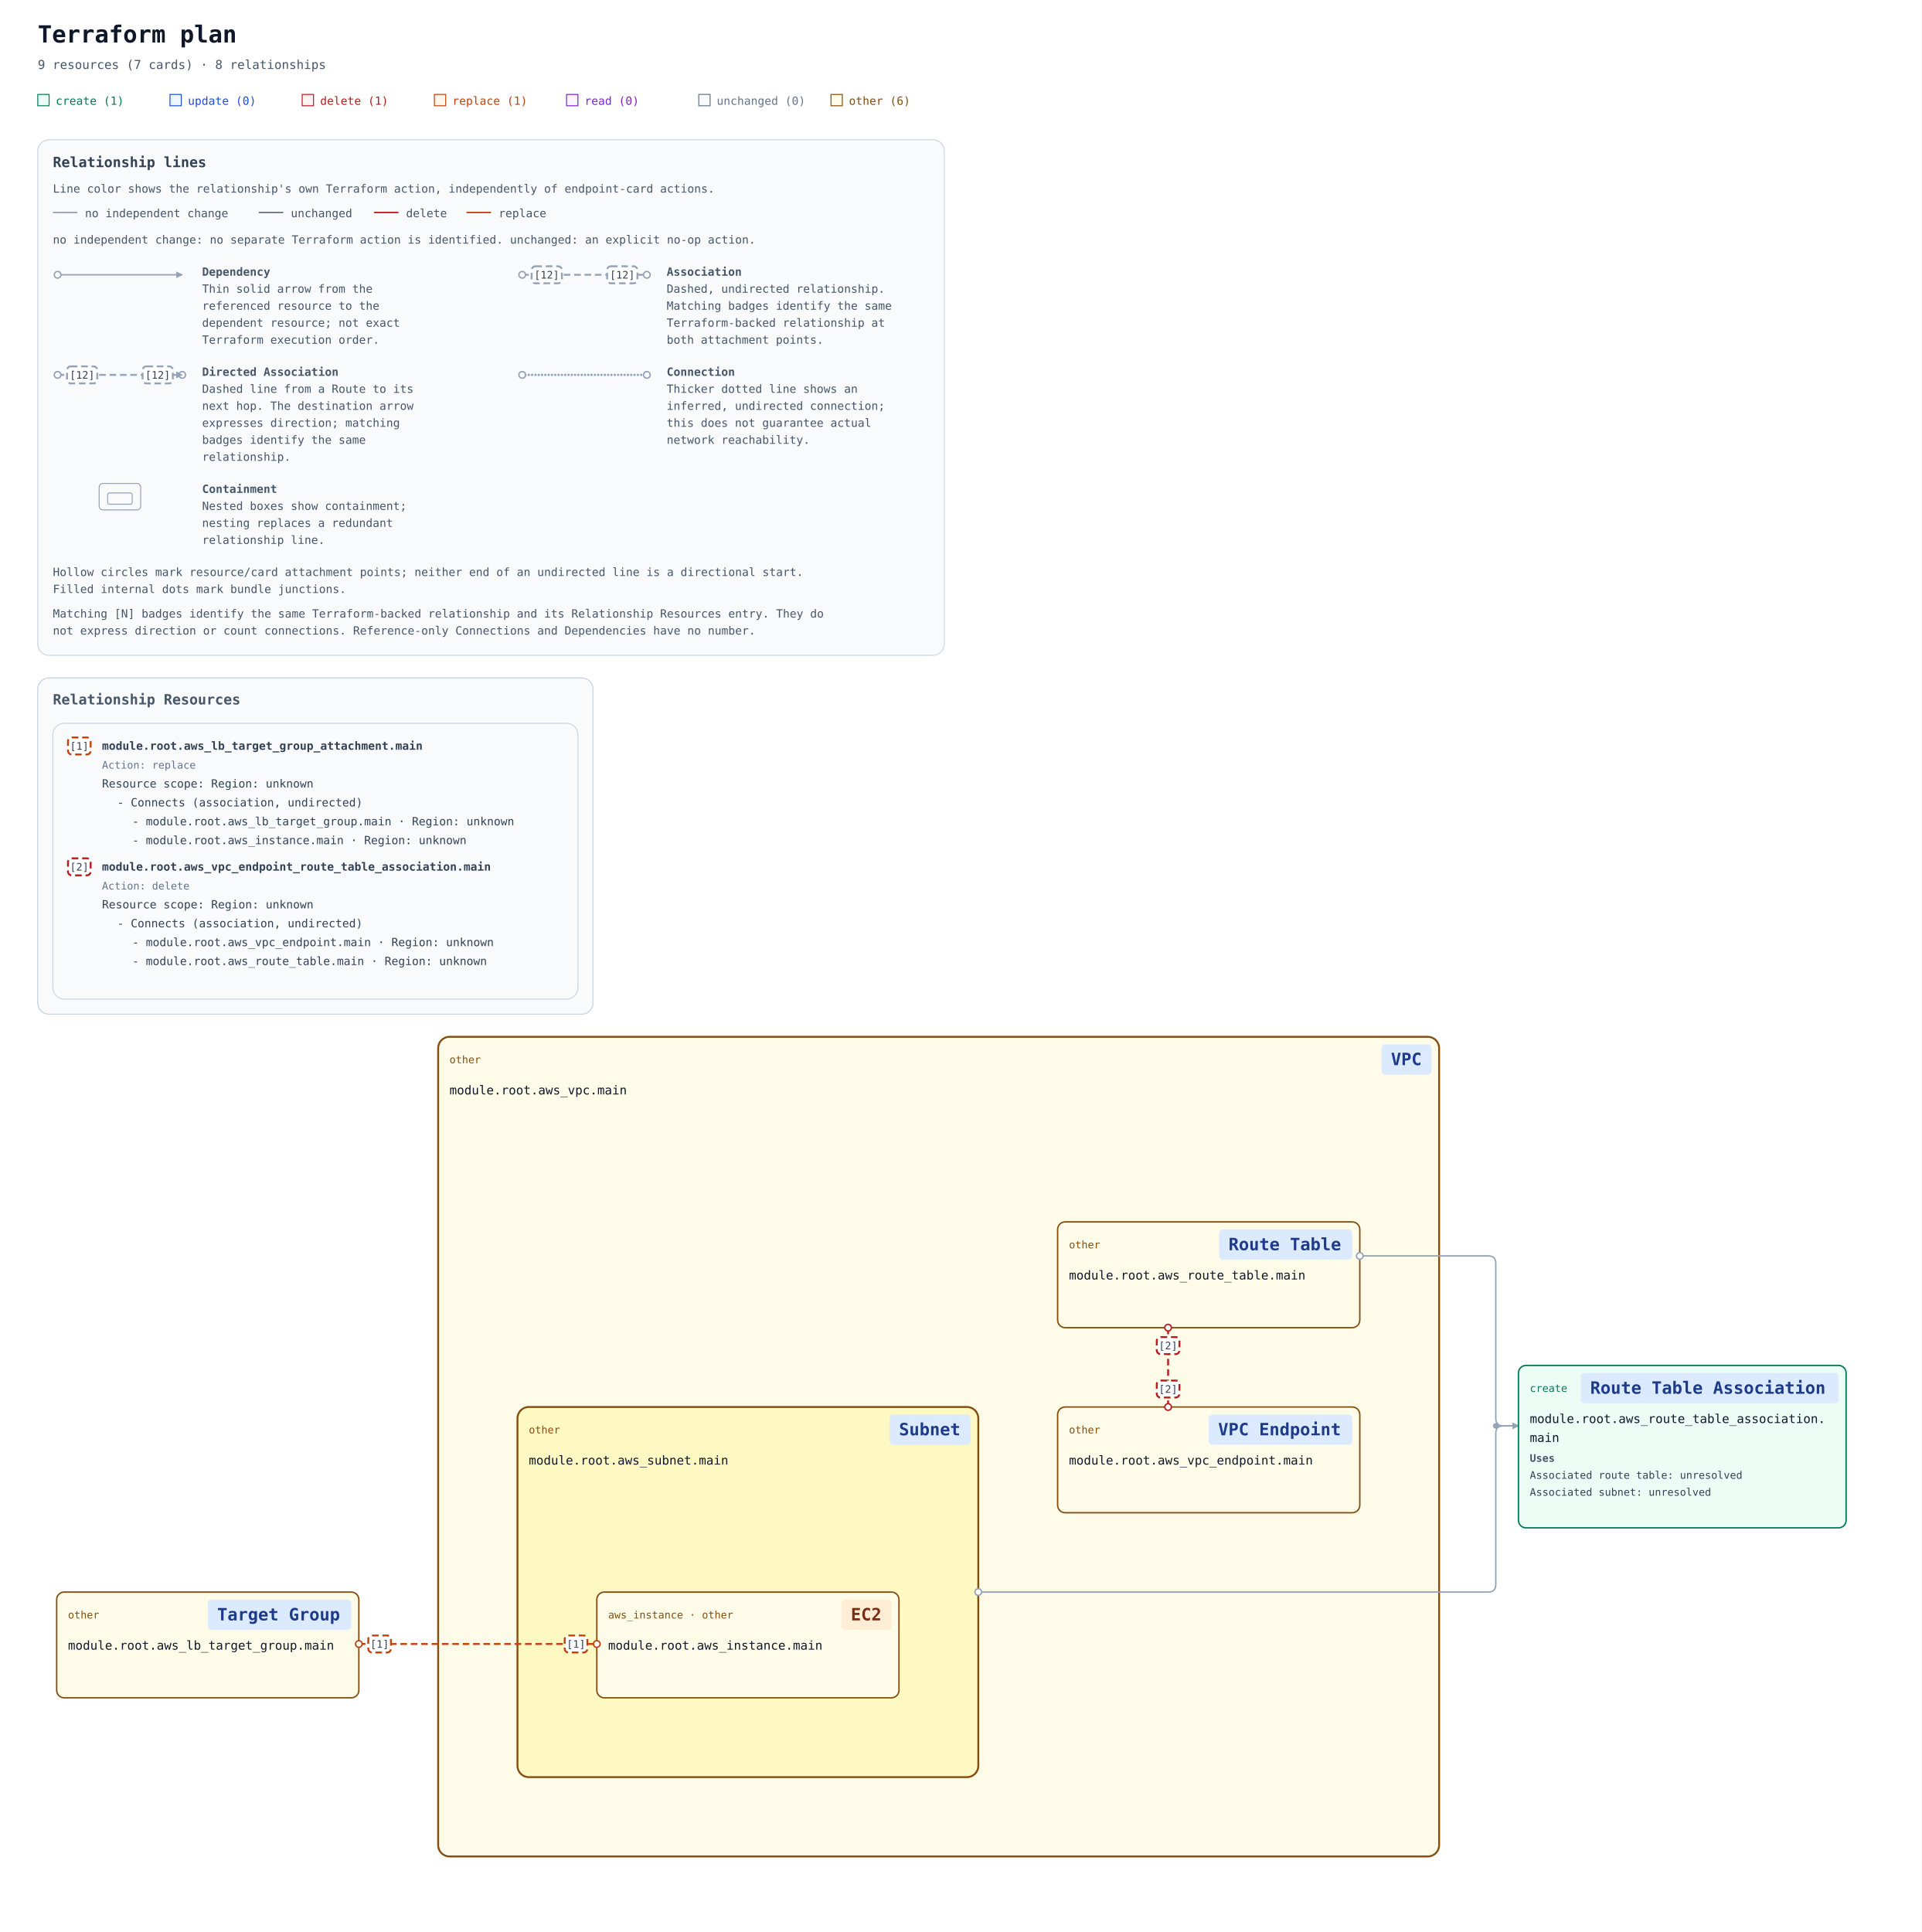
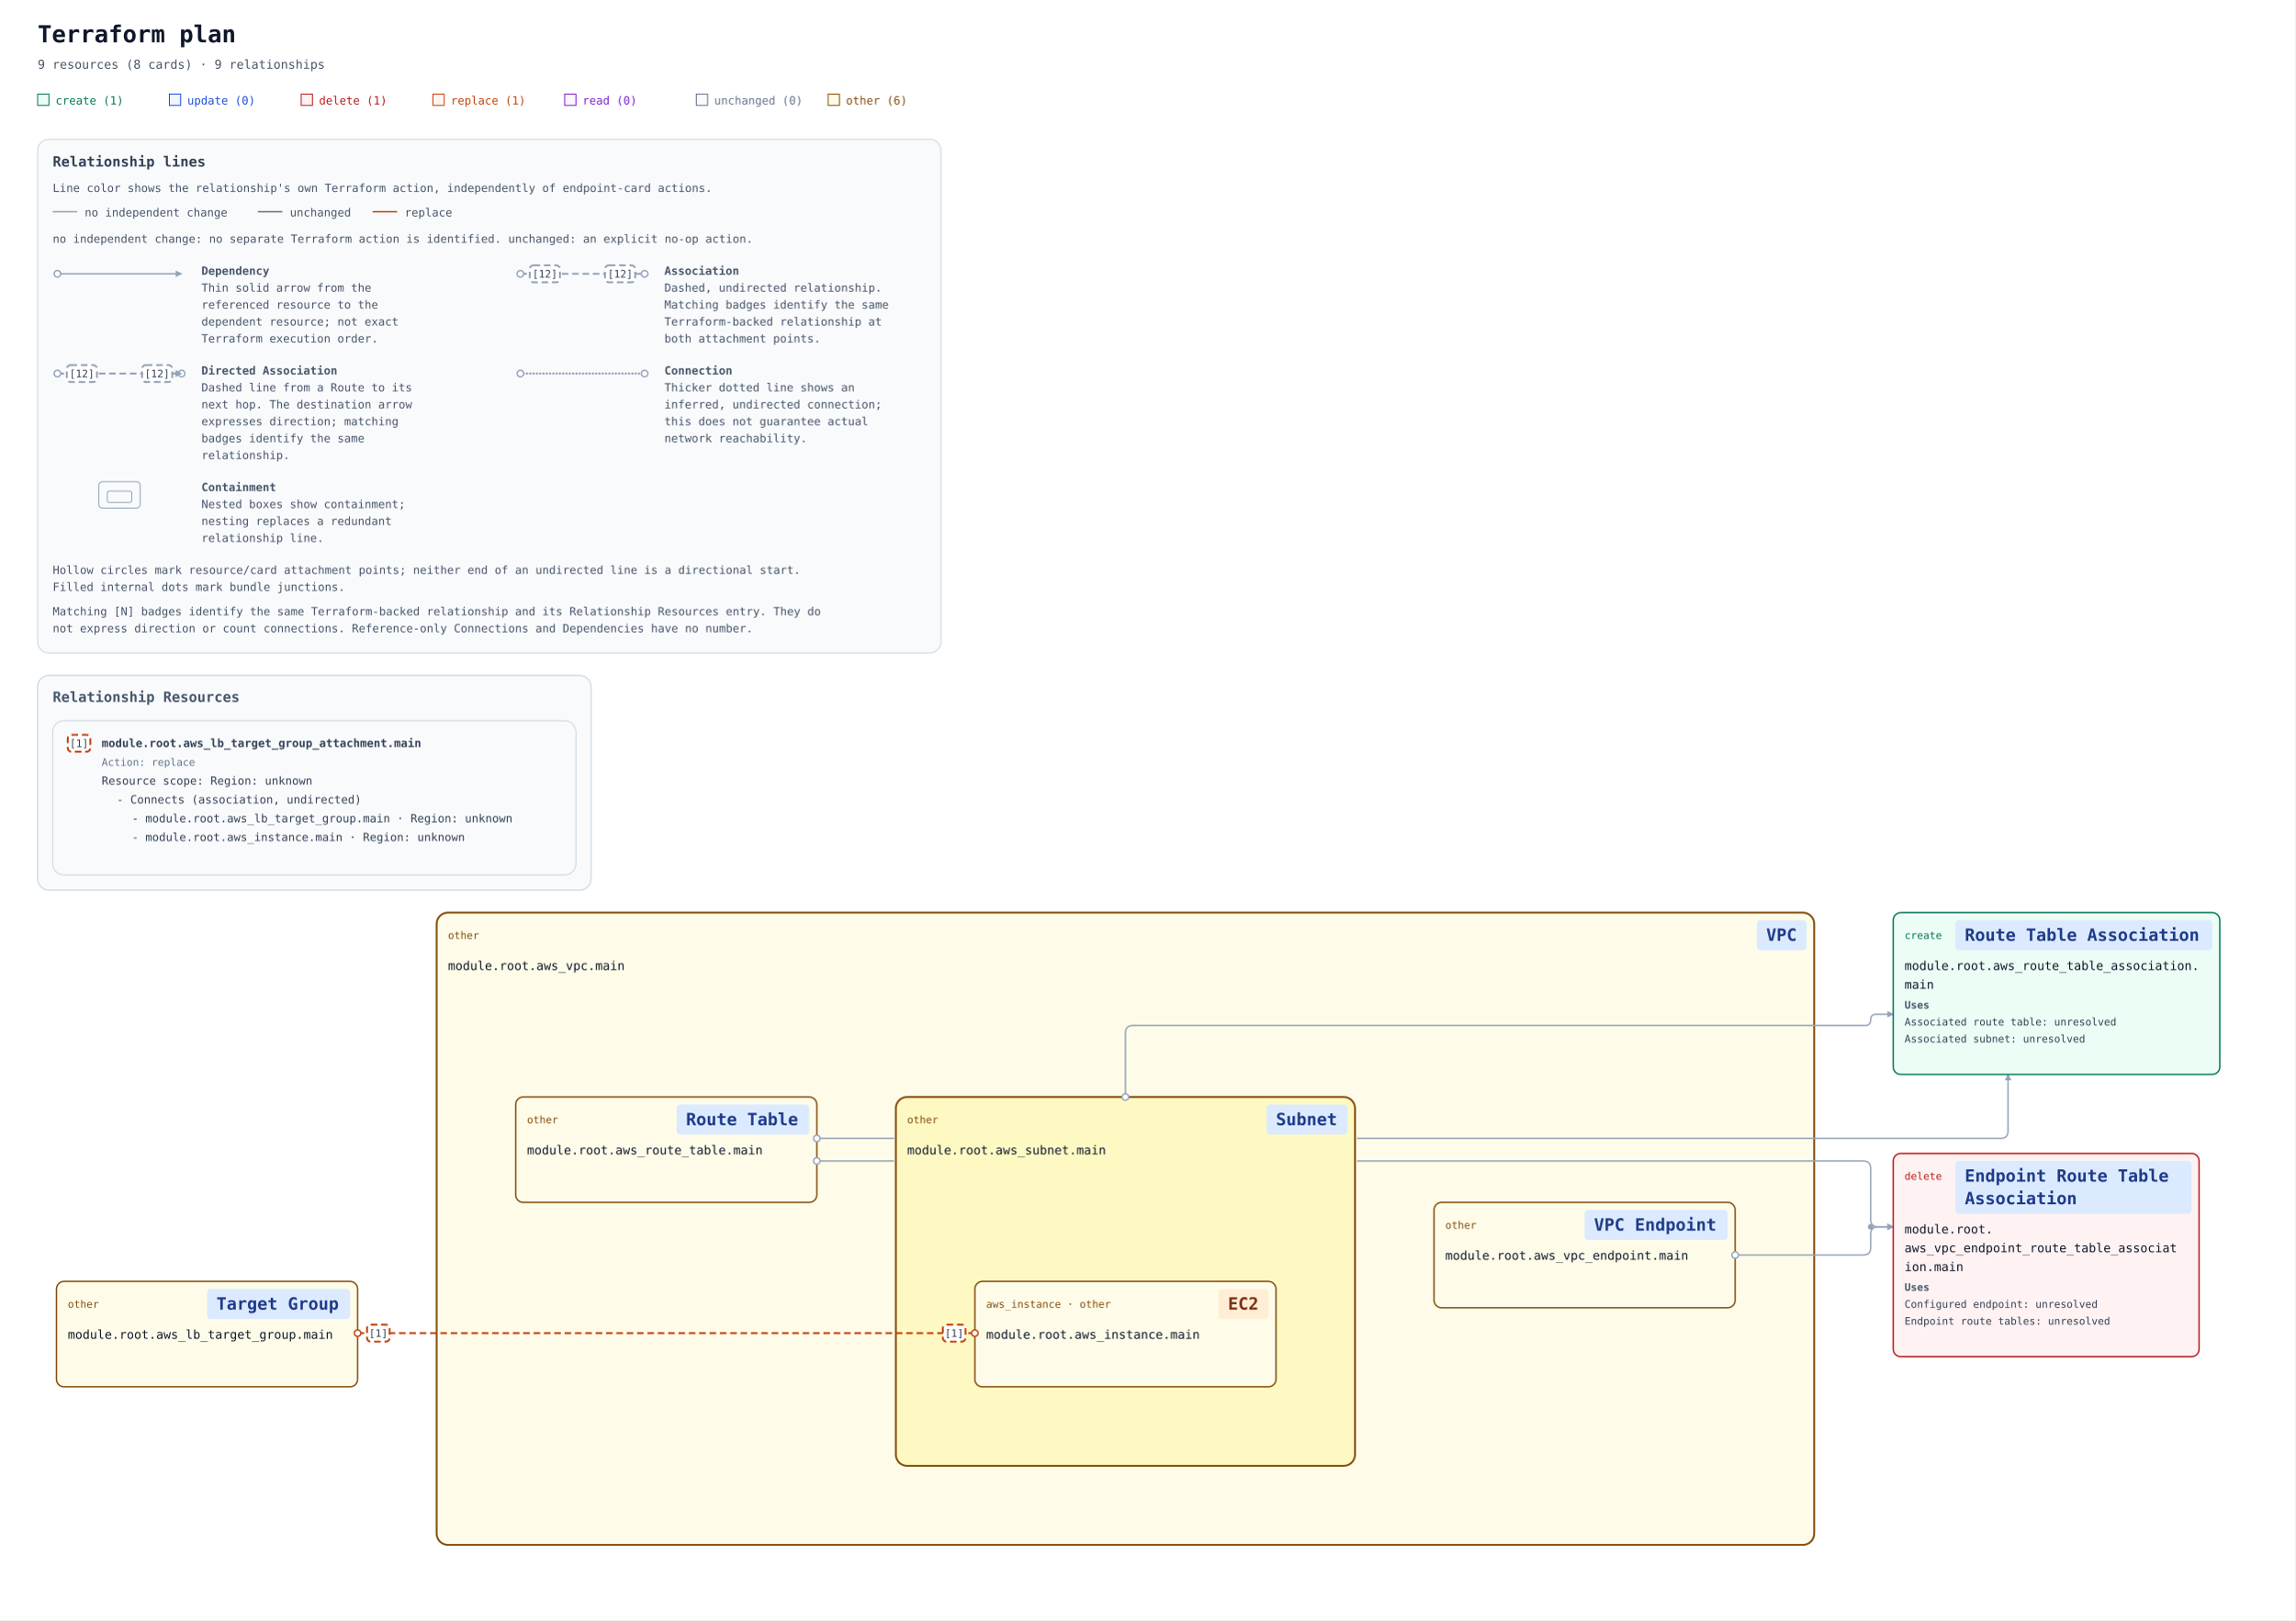
- <svg xmlns="http://www.w3.org/2000/svg" width="2035" height="2046" viewBox="0 0 2035 2046" role="img" aria-labelledby="title description">
+ <svg xmlns="http://www.w3.org/2000/svg" width="2439" height="1722" viewBox="0 0 2439 1722" role="img" aria-labelledby="title description">
  <defs>
    <marker id="arrow" viewBox="0 0 10 10" refX="9" refY="5" markerWidth="7" markerHeight="7" markerUnits="userSpaceOnUse" orient="auto-start-reverse">
      <path d="M 0 0 L 10 5 L 0 10 z" fill="#94a3b8" />
    </marker>
-     <marker id="arrow-delete" viewBox="0 0 10 10" refX="9" refY="5" markerWidth="7" markerHeight="7" markerUnits="userSpaceOnUse" orient="auto-start-reverse">
-       <path d="M 0 0 L 10 5 L 0 10 z" fill="#b91c1c" />
-     </marker>
    <marker id="arrow-replace" viewBox="0 0 10 10" refX="9" refY="5" markerWidth="7" markerHeight="7" markerUnits="userSpaceOnUse" orient="auto-start-reverse">
      <path d="M 0 0 L 10 5 L 0 10 z" fill="#c2410c" />
    </marker>
-     <mask id="container-occlusion-0" maskUnits="userSpaceOnUse" maskContentUnits="userSpaceOnUse" x="0" y="0" width="2035" height="1108" style="mask-type:luminance">
-       <rect width="2035" height="1108" fill="white" />
-       <rect data-occluder="resource-6177735f7375626e65742e6d61696e-current" x="546" y="550" width="492" height="396" rx="14" fill="black" />
+     <mask id="container-occlusion-0" maskUnits="userSpaceOnUse" maskContentUnits="userSpaceOnUse" x="0" y="0" width="2439" height="912" style="mask-type:luminance">
+       <rect width="2439" height="912" fill="white" />
+       <rect data-occluder="resource-6177735f7375626e65742e6d61696e-current" x="950" y="354" width="492" height="396" rx="14" fill="black" />
    </mask>
  </defs>
  <rect width="100%" height="100%" fill="#ffffff" />
  <g font-family="ui-monospace, SFMono-Regular, Consolas, monospace">
    <text x="40" y="45" font-size="25" font-weight="700" fill="#0f172a">Terraform plan</text>
-     <text x="40" y="73" font-size="13" fill="#475569">9 resources (7 cards) · 8 relationships</text>
+     <text x="40" y="73" font-size="13" fill="#475569">9 resources (8 cards) · 9 relationships</text>
    <rect x="40" y="100" width="12" height="12" fill="#ecfdf5" stroke="#047857" />
    <text x="59" y="111" font-size="12" fill="#047857">create (1)</text>
    <rect x="180" y="100" width="12" height="12" fill="#eff6ff" stroke="#1d4ed8" />
    <text x="199" y="111" font-size="12" fill="#1d4ed8">update (0)</text>
    <rect x="320" y="100" width="12" height="12" fill="#fef2f2" stroke="#b91c1c" />
    <text x="339" y="111" font-size="12" fill="#b91c1c">delete (1)</text>
    <rect x="460" y="100" width="12" height="12" fill="#fff7ed" stroke="#c2410c" />
    <text x="479" y="111" font-size="12" fill="#c2410c">replace (1)</text>
    <rect x="600" y="100" width="12" height="12" fill="#faf5ff" stroke="#7e22ce" />
    <text x="619" y="111" font-size="12" fill="#7e22ce">read (0)</text>
    <rect x="740" y="100" width="12" height="12" fill="#f8fafc" stroke="#64748b" />
    <text x="759" y="111" font-size="12" fill="#64748b">unchanged (0)</text>
    <rect x="880" y="100" width="12" height="12" fill="#fefce8" stroke="#854d0e" />
    <text x="899" y="111" font-size="12" fill="#854d0e">other (6)</text>
    <g id="relationship-legend" font-size="12" fill="#475569" transform="translate(40 148)">
      <rect width="960" height="546" rx="12" fill="#f8fafc" stroke="#cbd5e1" />
      <text x="16" y="29" font-size="15" font-weight="700" fill="#334155">Relationship lines</text>
      <text x="16" y="56">Line color shows the relationship's own Terraform action, independently of endpoint-card actions.</text>
      <path data-legend-action="none" d="M 16 77 H 42" fill="none" stroke="#94a3b8" stroke-width="1.5" />
      <text x="50" y="82">no independent change</text>
      <path data-legend-action="unchanged" d="M 234 77 H 260" fill="none" stroke="#64748b" stroke-width="1.5" />
      <text x="268" y="82">unchanged</text>
-       <path data-legend-action="delete" d="M 356 77 H 382" fill="none" stroke="#b91c1c" stroke-width="1.5" />
-       <text x="390" y="82">delete</text>
-       <path data-legend-action="replace" d="M 454 77 H 480" fill="none" stroke="#c2410c" stroke-width="1.5" />
-       <text x="488" y="82">replace</text>
+       <path data-legend-action="replace" d="M 356 77 H 382" fill="none" stroke="#c2410c" stroke-width="1.5" />
+       <text x="390" y="82">replace</text>
      <text x="16" y="110">no independent change: no separate Terraform action is identified. unchanged: an explicit no-op action.</text>
      <g data-legend-entry="dependency" transform="translate(0 132)">
        <g data-legend-sample="dependency">
          <path data-legend-kind="dependency" data-directionality="directed" d="M 21 11 H 153" fill="none" stroke="#94a3b8" stroke-width="1.5" marker-end="url(#arrow)" />
          <circle data-legend-endpoint="source" cx="21" cy="11" r="3.5" fill="#ffffff" stroke="#94a3b8" stroke-width="1.5" />
        </g>
        <text x="174" y="12" font-weight="700">Dependency</text>
        <text x="174" y="30">Thin solid arrow from the</text>
        <text x="174" y="48">referenced resource to the</text>
        <text x="174" y="66">dependent resource; not exact</text>
        <text x="174" y="84">Terraform execution order.</text>
      </g>
      <g data-legend-entry="association" transform="translate(492 132)">
        <g data-legend-sample="association">
          <path data-legend-kind="association" data-directionality="undirected" d="M 21 11 H 153" fill="none" stroke="#94a3b8" stroke-width="2" stroke-dasharray="7 4" />
          <circle data-legend-endpoint="source" cx="21" cy="11" r="3.5" fill="#ffffff" stroke="#94a3b8" stroke-width="1.5" />
          <circle data-legend-endpoint="target" cx="153" cy="11" r="3.5" fill="#ffffff" stroke="#94a3b8" stroke-width="1.5" />
          <g data-legend-badge="source">
            <rect x="31" y="2" width="32" height="18" rx="4" fill="#ffffff" stroke="#94a3b8" stroke-width="2" stroke-dasharray="7 4" />
            <text x="47" y="15" text-anchor="middle" font-size="11" fill="#334155">[12]</text>
          </g>
          <g data-legend-badge="target">
            <rect x="111" y="2" width="32" height="18" rx="4" fill="#ffffff" stroke="#94a3b8" stroke-width="2" stroke-dasharray="7 4" />
            <text x="127" y="15" text-anchor="middle" font-size="11" fill="#334155">[12]</text>
          </g>
        </g>
        <text x="174" y="12" font-weight="700">Association</text>
        <text x="174" y="30">Dashed, undirected relationship.</text>
        <text x="174" y="48">Matching badges identify the same</text>
        <text x="174" y="66">Terraform-backed relationship at</text>
        <text x="174" y="84">both attachment points.</text>
      </g>
      <g data-legend-entry="directed-association" transform="translate(0 238)">
        <g data-legend-sample="directed-association">
          <path data-legend-kind="directed-association" data-directionality="directed" d="M 21 11 H 153" fill="none" stroke="#94a3b8" stroke-width="2" stroke-dasharray="7 4" marker-end="url(#arrow)" />
          <circle data-legend-endpoint="source" cx="21" cy="11" r="3.5" fill="#ffffff" stroke="#94a3b8" stroke-width="1.5" />
          <circle data-legend-endpoint="target" cx="153" cy="11" r="3.5" fill="#ffffff" stroke="#94a3b8" stroke-width="1.5" />
          <path data-legend-arrow="true" d="M 146.7 7.5 L 153.7 11 L 146.7 14.5 Z" fill="#94a3b8" />
          <g data-legend-badge="source">
            <rect x="31" y="2" width="32" height="18" rx="4" fill="#ffffff" stroke="#94a3b8" stroke-width="2" stroke-dasharray="7 4" />
            <text x="47" y="15" text-anchor="middle" font-size="11" fill="#334155">[12]</text>
          </g>
          <g data-legend-badge="target">
            <rect x="111" y="2" width="32" height="18" rx="4" fill="#ffffff" stroke="#94a3b8" stroke-width="2" stroke-dasharray="7 4" />
            <text x="127" y="15" text-anchor="middle" font-size="11" fill="#334155">[12]</text>
          </g>
        </g>
        <text x="174" y="12" font-weight="700">Directed Association</text>
        <text x="174" y="30">Dashed line from a Route to its</text>
        <text x="174" y="48">next hop. The destination arrow</text>
        <text x="174" y="66">expresses direction; matching</text>
        <text x="174" y="84">badges identify the same</text>
        <text x="174" y="102">relationship.</text>
      </g>
      <g data-legend-entry="connection" transform="translate(492 238)">
        <g data-legend-sample="connection">
          <path data-legend-kind="connection" data-directionality="undirected" d="M 21 11 H 153" fill="none" stroke="#94a3b8" stroke-width="2.5" stroke-dasharray="0 3.5" stroke-linecap="round" />
          <circle data-legend-endpoint="source" cx="21" cy="11" r="3.5" fill="#ffffff" stroke="#94a3b8" stroke-width="1.5" />
          <circle data-legend-endpoint="target" cx="153" cy="11" r="3.5" fill="#ffffff" stroke="#94a3b8" stroke-width="1.5" />
        </g>
        <text x="174" y="12" font-weight="700">Connection</text>
        <text x="174" y="30">Thicker dotted line shows an</text>
        <text x="174" y="48">inferred, undirected connection;</text>
        <text x="174" y="66">this does not guarantee actual</text>
        <text x="174" y="84">network reachability.</text>
      </g>
      <g data-legend-entry="containment" transform="translate(0 362)">
        <g data-legend-sample="containment">
          <g data-legend-kind="containment" fill="none" stroke="#94a3b8">
            <rect x="65" y="2" width="44" height="28" rx="4" />
            <rect x="74" y="12" width="26" height="12" rx="2" />
          </g>
        </g>
        <text x="174" y="12" font-weight="700">Containment</text>
        <text x="174" y="30">Nested boxes show containment;</text>
        <text x="174" y="48">nesting replaces a redundant</text>
        <text x="174" y="66">relationship line.</text>
      </g>
      <text x="16" y="462">Hollow circles mark resource/card attachment points; neither end of an undirected line is a directional start.</text>
      <text x="16" y="480">Filled internal dots mark bundle junctions.</text>
      <text x="16" y="506">Matching [N] badges identify the same Terraform-backed relationship and its Relationship Resources entry. They do</text>
      <text x="16" y="524">not express direction or count connections. Reference-only Connections and Dependencies have no number.</text>
    </g>
    <g transform="translate(0 558)">
-       <g data-annotation-area="true" data-packing-width="2035" data-measured-height="380">
+       <g data-annotation-area="true" data-packing-width="2439" data-measured-height="252">
        <g data-annotation-card="true" transform="translate(40 160)">
-           <rect width="588" height="356" rx="12" fill="#f8fafc" stroke="#cbd5e1" />
-           <g data-annotation-section="Relationship Resources" data-packing-width="1955">
-             <rect width="588" height="356" rx="12" fill="#f8fafc" stroke="#cbd5e1" />
+           <rect width="588" height="228" rx="12" fill="#f8fafc" stroke="#cbd5e1" />
+           <g data-annotation-section="Relationship Resources" data-packing-width="2359">
+             <rect width="588" height="228" rx="12" fill="#f8fafc" stroke="#cbd5e1" />
            <text x="16" y="28" font-size="15" font-weight="700" fill="#475569">Relationship Resources</text>
            <g data-annotation-card="true" transform="translate(16 48)">
-               <rect width="556" height="292" rx="12" fill="#f8fafc" stroke="#cbd5e1" />
+               <rect width="556" height="164" rx="12" fill="#f8fafc" stroke="#cbd5e1" />
              <g data-relationship-index="true">
                <g data-relationship-entry="1" id="relationship-5b5b5b226177735f6c625f7461726765745f67726f75705f6174746163686d656e742e6d61696e222c6e756c6c5d5d2c5b5b227465727261666f726d3a3631373737333566366336323566373436313732363736353734356636373732366637353730326536643631363936652d63757272656e74222c227465727261666f726d3a363137373733356636393665373337343631366536333635326536643631363936652d63757272656e74222c226173736f63696174696f6e222c22756e6469726563746564225d5d5d">
                  <a href="#relationship-5b5b5b226177735f6c625f7461726765745f67726f75705f6174746163686d656e742e6d61696e222c6e756c6c5d5d2c5b5b227465727261666f726d3a3631373737333566366336323566373436313732363736353734356636373732366637353730326536643631363936652d63757272656e74222c227465727261666f726d3a363137373733356636393665373337343631366536333635326536643631363936652d63757272656e74222c226173736f63696174696f6e222c22756e6469726563746564225d5d5d" data-relationship-select="true" aria-label="Relationship [1]: Connects (association, undirected): module.root.aws_lb_target_group.main / module.root.aws_instance.main">
                    <rect x="16" y="15" width="24" height="18" rx="4" fill="#ffffff" stroke="#c2410c" stroke-width="2" stroke-dasharray="7 4" />
                    <text x="28" y="28" text-anchor="middle" font-size="11" fill="#334155">[1]</text>
                  </a>
                  <text data-source-address="aws_lb_target_group_attachment.main" data-source-identity="terraform:6177735f6c625f7461726765745f67726f75705f6174746163686d656e742e6d61696e-current" font-size="12" font-weight="600" fill="#334155">
                    <tspan x="52" y="28" xml:space="preserve">module.root.aws_lb_target_group_attachment.main</tspan>
                  </text>
                  <text data-resource-action="true" x="52" y="48" font-size="11" fill="#64748b">Action: replace</text>
                  <text font-size="12" fill="#334155">
                    <tspan x="52" y="68" xml:space="preserve">Resource scope: Region: unknown</tspan>
                  </text>
                  <text font-size="12" fill="#334155">
                    <tspan x="68" y="88" xml:space="preserve">- Connects (association, undirected)</tspan>
                  </text>
                  <a href="#resource-6177735f6c625f7461726765745f67726f75702e6d61696e-current" data-relationship-endpoint="true" aria-label="- module.root.aws_lb_target_group.main · Region: unknown">
                    <text font-size="12" fill="#334155">
                      <tspan x="84" y="108" xml:space="preserve">- module.root.aws_lb_target_group.main · Region: unknown</tspan>
                    </text>
                  </a>
                  <a href="#resource-6177735f696e7374616e63652e6d61696e-current" data-relationship-endpoint="true" aria-label="- module.root.aws_instance.main · Region: unknown">
                    <text font-size="12" fill="#334155">
                      <tspan x="84" y="128" xml:space="preserve">- module.root.aws_instance.main · Region: unknown</tspan>
                    </text>
                  </a>
                </g>
-                 <g data-relationship-entry="2" id="relationship-5b5b5b226177735f7670635f656e64706f696e745f726f7574655f7461626c655f6173736f63696174696f6e2e6d61696e222c6e756c6c5d5d2c5b5b227465727261666f726d3a3631373737333566373637303633356636353665363437303666363936653734326536643631363936652d63757272656e74222c227465727261666f726d3a363137373733356637323666373537343635356637343631363236633635326536643631363936652d63757272656e74222c226173736f63696174696f6e222c22756e6469726563746564225d5d5d">
-                   <a href="#relationship-5b5b5b226177735f7670635f656e64706f696e745f726f7574655f7461626c655f6173736f63696174696f6e2e6d61696e222c6e756c6c5d5d2c5b5b227465727261666f726d3a3631373737333566373637303633356636353665363437303666363936653734326536643631363936652d63757272656e74222c227465727261666f726d3a363137373733356637323666373537343635356637343631363236633635326536643631363936652d63757272656e74222c226173736f63696174696f6e222c22756e6469726563746564225d5d5d" data-relationship-select="true" aria-label="Relationship [2]: Connects (association, undirected): module.root.aws_vpc_endpoint.main / module.root.aws_route_table.main">
-                     <rect x="16" y="143" width="24" height="18" rx="4" fill="#ffffff" stroke="#b91c1c" stroke-width="2" stroke-dasharray="7 4" />
-                     <text x="28" y="156" text-anchor="middle" font-size="11" fill="#334155">[2]</text>
-                   </a>
-                   <text data-source-address="aws_vpc_endpoint_route_table_association.main" data-source-identity="terraform:6177735f7670635f656e64706f696e745f726f7574655f7461626c655f6173736f63696174696f6e2e6d61696e-current" font-size="12" font-weight="600" fill="#334155">
-                     <tspan x="52" y="156" xml:space="preserve">module.root.aws_vpc_endpoint_route_table_association.main</tspan>
-                   </text>
-                   <text data-resource-action="true" x="52" y="176" font-size="11" fill="#64748b">Action: delete</text>
-                   <text font-size="12" fill="#334155">
-                     <tspan x="52" y="196" xml:space="preserve">Resource scope: Region: unknown</tspan>
-                   </text>
-                   <text font-size="12" fill="#334155">
-                     <tspan x="68" y="216" xml:space="preserve">- Connects (association, undirected)</tspan>
-                   </text>
-                   <a href="#resource-6177735f7670635f656e64706f696e742e6d61696e-current" data-relationship-endpoint="true" aria-label="- module.root.aws_vpc_endpoint.main · Region: unknown">
-                     <text font-size="12" fill="#334155">
-                       <tspan x="84" y="236" xml:space="preserve">- module.root.aws_vpc_endpoint.main · Region: unknown</tspan>
-                     </text>
-                   </a>
-                   <a href="#resource-6177735f726f7574655f7461626c652e6d61696e-current" data-relationship-endpoint="true" aria-label="- module.root.aws_route_table.main · Region: unknown">
-                     <text font-size="12" fill="#334155">
-                       <tspan x="84" y="256" xml:space="preserve">- module.root.aws_route_table.main · Region: unknown</tspan>
-                     </text>
-                   </a>
-                 </g>
              </g>
            </g>
          </g>
        </g>
      </g>
-       <g data-architecture="true" transform="translate(0 380)">
+       <g data-architecture="true" transform="translate(0 252)">
        <g data-container="resource-6177735f7670632e6d61696e-current">
-           <rect x="464" y="160" width="1060" height="868" rx="12" fill="#fefce8" stroke="#854d0e" stroke-width="2" data-mode="managed" />
+           <rect x="464" y="160" width="1464" height="672" rx="12" fill="#fefce8" stroke="#854d0e" stroke-width="2" data-mode="managed" />
        </g>
        <g data-container="resource-6177735f7375626e65742e6d61696e-current">
-           <rect x="548" y="552" width="488" height="392" rx="12" fill="#fef9c3" stroke="#854d0e" stroke-width="2" data-mode="managed" />
-         </g>
-         <path d="M 380 803 L 632 803 " data-edge-kind="association" data-relationship-ids="relationship-5b5b5b226177735f6c625f7461726765745f67726f75705f6174746163686d656e742e6d61696e222c6e756c6c5d5d2c5b5b227465727261666f726d3a3631373737333566366336323566373436313732363736353734356636373732366637353730326536643631363936652d63757272656e74222c227465727261666f726d3a363137373733356636393665373337343631366536333635326536643631363936652d63757272656e74222c226173736f63696174696f6e222c22756e6469726563746564225d5d5d" data-directionality="undirected" data-source="resource-6177735f6c625f7461726765745f67726f75702e6d61696e-current" data-target="resource-6177735f696e7374616e63652e6d61696e-current" fill="none" stroke="#c2410c" stroke-width="2" stroke-dasharray="7 4" stroke-linejoin="round" />
-         <path d="M 1440 392 L 1576 392 Q 1584 392 1584 400 L 1584 564 Q 1584 572 1592 572 L 1608 572 " data-edge-kind="dependency" data-directionality="directed" data-source="resource-6177735f726f7574655f7461626c652e6d61696e-current" data-target="resource-6177735f726f7574655f7461626c655f6173736f63696174696f6e2e6d61696e-current" fill="none" stroke="#94a3b8" stroke-width="1.5" stroke-linejoin="round" marker-end="url(#arrow)" mask="url(#container-occlusion-0)" />
+           <rect x="952" y="356" width="488" height="392" rx="12" fill="#fef9c3" stroke="#854d0e" stroke-width="2" data-mode="managed" />
+         </g>
+         <path d="M 380 607 L 1036 607 " data-edge-kind="association" data-relationship-ids="relationship-5b5b5b226177735f6c625f7461726765745f67726f75705f6174746163686d656e742e6d61696e222c6e756c6c5d5d2c5b5b227465727261666f726d3a3631373737333566366336323566373436313732363736353734356636373732366637353730326536643631363936652d63757272656e74222c227465727261666f726d3a363137373733356636393665373337343631366536333635326536643631363936652d63757272656e74222c226173736f63696174696f6e222c22756e6469726563746564225d5d5d" data-directionality="undirected" data-source="resource-6177735f6c625f7461726765745f67726f75702e6d61696e-current" data-target="resource-6177735f696e7374616e63652e6d61696e-current" fill="none" stroke="#c2410c" stroke-width="2" stroke-dasharray="7 4" stroke-linejoin="round" />
+         <path d="M 868 400 L 2126 400 Q 2134 400 2134 392 L 2134 332 " data-edge-kind="dependency" data-directionality="directed" data-source="resource-6177735f726f7574655f7461626c652e6d61696e-current" data-target="resource-6177735f726f7574655f7461626c655f6173736f63696174696f6e2e6d61696e-current" fill="none" stroke="#94a3b8" stroke-width="1.5" stroke-linejoin="round" marker-end="url(#arrow)" mask="url(#container-occlusion-0)" />
+         <path d="M 868 424 L 1980 424 Q 1988 424 1988 432 L 1988 486 Q 1988 494 1996 494 L 2012 494 " data-edge-kind="dependency" data-directionality="directed" data-source="resource-6177735f726f7574655f7461626c652e6d61696e-current" data-target="resource-6177735f7670635f656e64706f696e745f726f7574655f7461626c655f6173736f63696174696f6e2e6d61696e-current" fill="none" stroke="#94a3b8" stroke-width="1.5" stroke-linejoin="round" marker-end="url(#arrow)" mask="url(#container-occlusion-0)" />
        <g data-edge-kind="containment" data-source="resource-6177735f7375626e65742e6d61696e-current" data-target="resource-6177735f696e7374616e63652e6d61696e-current" />
-         <path d="M 1036 748 L 1576 748 Q 1584 748 1584 740 L 1584 580 Q 1584 572 1592 572 L 1608 572 " data-edge-kind="dependency" data-directionality="directed" data-source="resource-6177735f7375626e65742e6d61696e-current" data-target="resource-6177735f726f7574655f7461626c655f6173736f63696174696f6e2e6d61696e-current" fill="none" stroke="#94a3b8" stroke-width="1.5" stroke-linejoin="round" marker-end="url(#arrow)" />
+         <path d="M 1196 356 L 1196 288 Q 1196 280 1204 280 L 1982 280 Q 1988 280 1988 274 L 1988 274 Q 1988 268 1994 268 L 2012 268 " data-edge-kind="dependency" data-directionality="directed" data-source="resource-6177735f7375626e65742e6d61696e-current" data-target="resource-6177735f726f7574655f7461626c655f6173736f63696174696f6e2e6d61696e-current" fill="none" stroke="#94a3b8" stroke-width="1.5" stroke-linejoin="round" marker-end="url(#arrow)" />
        <g data-edge-kind="containment" data-source="resource-6177735f7670632e6d61696e-current" data-target="resource-6177735f726f7574655f7461626c652e6d61696e-current" />
        <g data-edge-kind="containment" data-source="resource-6177735f7670632e6d61696e-current" data-target="resource-6177735f7375626e65742e6d61696e-current" />
        <g data-edge-kind="containment" data-source="resource-6177735f7670632e6d61696e-current" data-target="resource-6177735f7670635f656e64706f696e742e6d61696e-current" />
-         <path d="M 1237 552 L 1237 468 " data-edge-kind="association" data-relationship-ids="relationship-5b5b5b226177735f7670635f656e64706f696e745f726f7574655f7461626c655f6173736f63696174696f6e2e6d61696e222c6e756c6c5d5d2c5b5b227465727261666f726d3a3631373737333566373637303633356636353665363437303666363936653734326536643631363936652d63757272656e74222c227465727261666f726d3a363137373733356637323666373537343635356637343631363236633635326536643631363936652d63757272656e74222c226173736f63696174696f6e222c22756e6469726563746564225d5d5d" data-directionality="undirected" data-source="resource-6177735f7670635f656e64706f696e742e6d61696e-current" data-target="resource-6177735f726f7574655f7461626c652e6d61696e-current" fill="none" stroke="#b91c1c" stroke-width="2" stroke-dasharray="7 4" stroke-linejoin="round" mask="url(#container-occlusion-0)" />
-         <circle data-junction-edges="[[&quot;resource-6177735f726f7574655f7461626c652e6d61696e-current&quot;,&quot;resource-6177735f726f7574655f7461626c655f6173736f63696174696f6e2e6d61696e-current&quot;],[&quot;resource-6177735f7375626e65742e6d61696e-current&quot;,&quot;resource-6177735f726f7574655f7461626c655f6173736f63696174696f6e2e6d61696e-current&quot;]]" cx="1584" cy="572" r="3" fill="#94a3b8" mask="url(#container-occlusion-0)" />
+         <path d="M 1844 524 L 1980 524 Q 1988 524 1988 516 L 1988 502 Q 1988 494 1996 494 L 2012 494 " data-edge-kind="dependency" data-directionality="directed" data-source="resource-6177735f7670635f656e64706f696e742e6d61696e-current" data-target="resource-6177735f7670635f656e64706f696e745f726f7574655f7461626c655f6173736f63696174696f6e2e6d61696e-current" fill="none" stroke="#94a3b8" stroke-width="1.5" stroke-linejoin="round" marker-end="url(#arrow)" mask="url(#container-occlusion-0)" />
+         <circle data-junction-edges="[[&quot;resource-6177735f726f7574655f7461626c652e6d61696e-current&quot;,&quot;resource-6177735f7670635f656e64706f696e745f726f7574655f7461626c655f6173736f63696174696f6e2e6d61696e-current&quot;],[&quot;resource-6177735f7670635f656e64706f696e742e6d61696e-current&quot;,&quot;resource-6177735f7670635f656e64706f696e745f726f7574655f7461626c655f6173736f63696174696f6e2e6d61696e-current&quot;]]" cx="1988" cy="494" r="3" fill="#94a3b8" mask="url(#container-occlusion-0)" />
        <g id="resource-6177735f696e7374616e63652e6d61696e-current" data-architecture-id="terraform:6177735f696e7374616e63652e6d61696e-current" data-qualified-address="module.root.aws_instance.main" data-terraform-address="aws_instance.main">
-           <rect x="632" y="748" width="320" height="112" rx="8" fill="#fefce8" stroke="#854d0e" stroke-width="1.5" data-mode="managed" />
-           <text data-resource-type-heading="true" x="644" y="776" font-size="11" fill="#854d0e" xml:space="preserve">aws_instance · other</text>
-           <rect data-service-badge="true" data-presentation-padding="10 4" data-service-category="compute" data-service-full-name="Amazon EC2" data-display-name="EC2" x="891" y="756" width="53" height="32" rx="4" fill="#ffedd5" />
-           <text data-service-name="true" x="901" y="778" font-size="18" font-weight="700" fill="#7c2d12" xml:space="preserve">EC2</text>
-           <text x="644" y="809" font-size="13" fill="#0f172a" xml:space="preserve">module.root.aws_instance.main</text>
-           <text x="644" y="848" font-size="10" fill="#64748b" />
+           <rect x="1036" y="552" width="320" height="112" rx="8" fill="#fefce8" stroke="#854d0e" stroke-width="1.5" data-mode="managed" />
+           <text data-resource-type-heading="true" x="1048" y="580" font-size="11" fill="#854d0e" xml:space="preserve">aws_instance · other</text>
+           <rect data-service-badge="true" data-presentation-padding="10 4" data-service-category="compute" data-service-full-name="Amazon EC2" data-display-name="EC2" x="1295" y="560" width="53" height="32" rx="4" fill="#ffedd5" />
+           <text data-service-name="true" x="1305" y="582" font-size="18" font-weight="700" fill="#7c2d12" xml:space="preserve">EC2</text>
+           <text x="1048" y="613" font-size="13" fill="#0f172a" xml:space="preserve">module.root.aws_instance.main</text>
+           <text x="1048" y="652" font-size="10" fill="#64748b" />
        </g>
        <g id="resource-6177735f6c625f7461726765745f67726f75702e6d61696e-current" data-architecture-id="terraform:6177735f6c625f7461726765745f67726f75702e6d61696e-current" data-qualified-address="module.root.aws_lb_target_group.main" data-terraform-address="aws_lb_target_group.main">
-           <rect x="60" y="748" width="320" height="112" rx="8" fill="#fefce8" stroke="#854d0e" stroke-width="1.5" data-mode="managed" />
-           <text data-resource-type-heading="true" x="72" y="776" font-size="11" fill="#854d0e" xml:space="preserve">other</text>
-           <rect data-service-badge="true" data-presentation-padding="10 4" data-service-category="network" data-service-full-name="Elastic Load Balancing" data-display-name="Target Group" x="220" y="756" width="152" height="32" rx="4" fill="#dbeafe" />
-           <text data-service-name="true" x="230" y="778" font-size="18" font-weight="700" fill="#1e3a8a" xml:space="preserve">Target Group</text>
-           <text x="72" y="809" font-size="13" fill="#0f172a" xml:space="preserve">module.root.aws_lb_target_group.main</text>
-           <text x="72" y="848" font-size="10" fill="#64748b" data-role="controller" />
+           <rect x="60" y="552" width="320" height="112" rx="8" fill="#fefce8" stroke="#854d0e" stroke-width="1.5" data-mode="managed" />
+           <text data-resource-type-heading="true" x="72" y="580" font-size="11" fill="#854d0e" xml:space="preserve">other</text>
+           <rect data-service-badge="true" data-presentation-padding="10 4" data-service-category="network" data-service-full-name="Elastic Load Balancing" data-display-name="Target Group" x="220" y="560" width="152" height="32" rx="4" fill="#dbeafe" />
+           <text data-service-name="true" x="230" y="582" font-size="18" font-weight="700" fill="#1e3a8a" xml:space="preserve">Target Group</text>
+           <text x="72" y="613" font-size="13" fill="#0f172a" xml:space="preserve">module.root.aws_lb_target_group.main</text>
+           <text x="72" y="652" font-size="10" fill="#64748b" data-role="controller" />
        </g>
        <g id="resource-6177735f726f7574655f7461626c652e6d61696e-current" data-architecture-id="terraform:6177735f726f7574655f7461626c652e6d61696e-current" data-qualified-address="module.root.aws_route_table.main" data-terraform-address="aws_route_table.main">
-           <rect x="1120" y="356" width="320" height="112" rx="8" fill="#fefce8" stroke="#854d0e" stroke-width="1.5" data-mode="managed" />
-           <text data-resource-type-heading="true" x="1132" y="384" font-size="11" fill="#854d0e" xml:space="preserve">other</text>
-           <rect data-service-badge="true" data-presentation-padding="10 4" data-service-category="network" data-service-full-name="Amazon VPC" data-display-name="Route Table" x="1291" y="364" width="141" height="32" rx="4" fill="#dbeafe" />
-           <text data-service-name="true" x="1301" y="386" font-size="18" font-weight="700" fill="#1e3a8a" xml:space="preserve">Route Table</text>
-           <text x="1132" y="417" font-size="13" fill="#0f172a" xml:space="preserve">module.root.aws_route_table.main</text>
-           <text x="1132" y="456" font-size="10" fill="#64748b" />
+           <rect x="548" y="356" width="320" height="112" rx="8" fill="#fefce8" stroke="#854d0e" stroke-width="1.5" data-mode="managed" />
+           <text data-resource-type-heading="true" x="560" y="384" font-size="11" fill="#854d0e" xml:space="preserve">other</text>
+           <rect data-service-badge="true" data-presentation-padding="10 4" data-service-category="network" data-service-full-name="Amazon VPC" data-display-name="Route Table" x="719" y="364" width="141" height="32" rx="4" fill="#dbeafe" />
+           <text data-service-name="true" x="729" y="386" font-size="18" font-weight="700" fill="#1e3a8a" xml:space="preserve">Route Table</text>
+           <text x="560" y="417" font-size="13" fill="#0f172a" xml:space="preserve">module.root.aws_route_table.main</text>
+           <text x="560" y="456" font-size="10" fill="#64748b" />
        </g>
        <g id="resource-6177735f726f7574655f7461626c655f6173736f63696174696f6e2e6d61696e-current" data-architecture-id="terraform:6177735f726f7574655f7461626c655f6173736f63696174696f6e2e6d61696e-current" data-qualified-address="module.root.aws_route_table_association.main" data-terraform-address="aws_route_table_association.main">
-           <rect x="1608" y="508" width="347" height="172" rx="8" fill="#ecfdf5" stroke="#047857" stroke-width="1.5" data-mode="managed" />
-           <text data-resource-type-heading="true" x="1620" y="536" font-size="11" fill="#047857" xml:space="preserve">create</text>
-           <rect data-service-badge="true" data-presentation-padding="10 4" data-service-category="network" data-service-full-name="Amazon VPC" data-display-name="Route Table Association" x="1674" y="516" width="273" height="32" rx="4" fill="#dbeafe" />
-           <text data-service-name="true" x="1684" y="538" font-size="18" font-weight="700" fill="#1e3a8a" xml:space="preserve">Route Table Association</text>
-           <text x="1620" y="569" font-size="13" fill="#0f172a" xml:space="preserve">module.root.aws_route_table_association.</text>
-           <text x="1620" y="589" font-size="13" fill="#0f172a" xml:space="preserve">main</text>
+           <rect x="2012" y="160" width="347" height="172" rx="8" fill="#ecfdf5" stroke="#047857" stroke-width="1.5" data-mode="managed" />
+           <text data-resource-type-heading="true" x="2024" y="188" font-size="11" fill="#047857" xml:space="preserve">create</text>
+           <rect data-service-badge="true" data-presentation-padding="10 4" data-service-category="network" data-service-full-name="Amazon VPC" data-display-name="Route Table Association" x="2078" y="168" width="273" height="32" rx="4" fill="#dbeafe" />
+           <text data-service-name="true" x="2088" y="190" font-size="18" font-weight="700" fill="#1e3a8a" xml:space="preserve">Route Table Association</text>
+           <text x="2024" y="221" font-size="13" fill="#0f172a" xml:space="preserve">module.root.aws_route_table_association.</text>
+           <text x="2024" y="241" font-size="13" fill="#0f172a" xml:space="preserve">main</text>
          <g data-resource-references="true">
-             <text x="1620" y="610" font-size="11" font-weight="700" fill="#475569">Uses</text>
-             <g data-reference-status="unresolved">
-               <text x="1620" y="628" font-size="11" fill="#334155" xml:space="preserve">Associated route table: unresolved</text>
-             </g>
-             <g data-reference-status="unresolved">
-               <text x="1620" y="646" font-size="11" fill="#334155" xml:space="preserve">Associated subnet: unresolved</text>
-             </g>
-           </g>
-           <text x="1620" y="668" font-size="10" fill="#64748b" />
-         </g>
-         <g id="resource-6177735f7375626e65742e6d61696e-current" data-architecture-id="terraform:6177735f7375626e65742e6d61696e-current" data-qualified-address="module.root.aws_subnet.main" data-terraform-address="aws_subnet.main" data-presentation-header="548 552 488 112">
-           <text data-resource-type-heading="true" x="560" y="580" font-size="11" fill="#854d0e" xml:space="preserve">other</text>
-           <rect data-service-badge="true" data-presentation-padding="10 4" data-service-category="network" data-service-full-name="Amazon VPC" data-display-name="Subnet" x="942" y="560" width="86" height="32" rx="4" fill="#dbeafe" />
-           <text data-service-name="true" x="952" y="582" font-size="18" font-weight="700" fill="#1e3a8a" xml:space="preserve">Subnet</text>
-           <text x="560" y="613" font-size="13" fill="#0f172a" xml:space="preserve">module.root.aws_subnet.main</text>
-           <text x="560" y="652" font-size="10" fill="#64748b" />
-         </g>
-         <g id="resource-6177735f7670632e6d61696e-current" data-architecture-id="terraform:6177735f7670632e6d61696e-current" data-qualified-address="module.root.aws_vpc.main" data-terraform-address="aws_vpc.main" data-presentation-header="464 160 1060 112">
+             <text x="2024" y="262" font-size="11" font-weight="700" fill="#475569">Uses</text>
+             <g data-reference-status="unresolved">
+               <text x="2024" y="280" font-size="11" fill="#334155" xml:space="preserve">Associated route table: unresolved</text>
+             </g>
+             <g data-reference-status="unresolved">
+               <text x="2024" y="298" font-size="11" fill="#334155" xml:space="preserve">Associated subnet: unresolved</text>
+             </g>
+           </g>
+           <text x="2024" y="320" font-size="10" fill="#64748b" />
+         </g>
+         <g id="resource-6177735f7375626e65742e6d61696e-current" data-architecture-id="terraform:6177735f7375626e65742e6d61696e-current" data-qualified-address="module.root.aws_subnet.main" data-terraform-address="aws_subnet.main" data-presentation-header="952 356 488 112">
+           <text data-resource-type-heading="true" x="964" y="384" font-size="11" fill="#854d0e" xml:space="preserve">other</text>
+           <rect data-service-badge="true" data-presentation-padding="10 4" data-service-category="network" data-service-full-name="Amazon VPC" data-display-name="Subnet" x="1346" y="364" width="86" height="32" rx="4" fill="#dbeafe" />
+           <text data-service-name="true" x="1356" y="386" font-size="18" font-weight="700" fill="#1e3a8a" xml:space="preserve">Subnet</text>
+           <text x="964" y="417" font-size="13" fill="#0f172a" xml:space="preserve">module.root.aws_subnet.main</text>
+           <text x="964" y="456" font-size="10" fill="#64748b" />
+         </g>
+         <g id="resource-6177735f7670632e6d61696e-current" data-architecture-id="terraform:6177735f7670632e6d61696e-current" data-qualified-address="module.root.aws_vpc.main" data-terraform-address="aws_vpc.main" data-presentation-header="464 160 1464 112">
          <text data-resource-type-heading="true" x="476" y="188" font-size="11" fill="#854d0e" xml:space="preserve">other</text>
-           <rect data-service-badge="true" data-presentation-padding="10 4" data-service-category="network" data-service-full-name="Amazon VPC" data-display-name="VPC" x="1463" y="168" width="53" height="32" rx="4" fill="#dbeafe" />
-           <text data-service-name="true" x="1473" y="190" font-size="18" font-weight="700" fill="#1e3a8a" xml:space="preserve">VPC</text>
+           <rect data-service-badge="true" data-presentation-padding="10 4" data-service-category="network" data-service-full-name="Amazon VPC" data-display-name="VPC" x="1867" y="168" width="53" height="32" rx="4" fill="#dbeafe" />
+           <text data-service-name="true" x="1877" y="190" font-size="18" font-weight="700" fill="#1e3a8a" xml:space="preserve">VPC</text>
          <text x="476" y="221" font-size="13" fill="#0f172a" xml:space="preserve">module.root.aws_vpc.main</text>
          <text x="476" y="260" font-size="10" fill="#64748b" />
        </g>
        <g id="resource-6177735f7670635f656e64706f696e742e6d61696e-current" data-architecture-id="terraform:6177735f7670635f656e64706f696e742e6d61696e-current" data-qualified-address="module.root.aws_vpc_endpoint.main" data-terraform-address="aws_vpc_endpoint.main">
-           <rect x="1120" y="552" width="320" height="112" rx="8" fill="#fefce8" stroke="#854d0e" stroke-width="1.5" data-mode="managed" />
-           <text data-resource-type-heading="true" x="1132" y="580" font-size="11" fill="#854d0e" xml:space="preserve">other</text>
-           <rect data-service-badge="true" data-presentation-padding="10 4" data-service-category="network" data-service-full-name="Amazon VPC" data-display-name="VPC Endpoint" x="1280" y="560" width="152" height="32" rx="4" fill="#dbeafe" />
-           <text data-service-name="true" x="1290" y="582" font-size="18" font-weight="700" fill="#1e3a8a" xml:space="preserve">VPC Endpoint</text>
-           <text x="1132" y="613" font-size="13" fill="#0f172a" xml:space="preserve">module.root.aws_vpc_endpoint.main</text>
-           <text x="1132" y="652" font-size="10" fill="#64748b" />
+           <rect x="1524" y="468" width="320" height="112" rx="8" fill="#fefce8" stroke="#854d0e" stroke-width="1.5" data-mode="managed" />
+           <text data-resource-type-heading="true" x="1536" y="496" font-size="11" fill="#854d0e" xml:space="preserve">other</text>
+           <rect data-service-badge="true" data-presentation-padding="10 4" data-service-category="network" data-service-full-name="Amazon VPC" data-display-name="VPC Endpoint" x="1684" y="476" width="152" height="32" rx="4" fill="#dbeafe" />
+           <text data-service-name="true" x="1694" y="498" font-size="18" font-weight="700" fill="#1e3a8a" xml:space="preserve">VPC Endpoint</text>
+           <text x="1536" y="529" font-size="13" fill="#0f172a" xml:space="preserve">module.root.aws_vpc_endpoint.main</text>
+           <text x="1536" y="568" font-size="10" fill="#64748b" />
+         </g>
+         <g id="resource-6177735f7670635f656e64706f696e745f726f7574655f7461626c655f6173736f63696174696f6e2e6d61696e-current" data-architecture-id="terraform:6177735f7670635f656e64706f696e745f726f7574655f7461626c655f6173736f63696174696f6e2e6d61696e-current" data-qualified-address="module.root.aws_vpc_endpoint_route_table_association.main" data-terraform-address="aws_vpc_endpoint_route_table_association.main">
+           <rect x="2012" y="416" width="325" height="216" rx="8" fill="#fef2f2" stroke="#b91c1c" stroke-width="1.5" data-mode="managed" />
+           <text data-resource-type-heading="true" x="2024" y="444" font-size="11" fill="#b91c1c" xml:space="preserve">delete</text>
+           <rect data-service-badge="true" data-presentation-padding="10 4" data-service-category="network" data-service-full-name="Amazon VPC" data-display-name="Endpoint Route Table Association" x="2078" y="424" width="251" height="56" rx="4" fill="#dbeafe" />
+           <text data-service-name="true" x="2088" y="446" font-size="18" font-weight="700" fill="#1e3a8a" xml:space="preserve">Endpoint Route Table </text>
+           <text data-service-name="true" x="2088" y="470" font-size="18" font-weight="700" fill="#1e3a8a" xml:space="preserve">Association</text>
+           <text x="2024" y="501" font-size="13" fill="#0f172a" xml:space="preserve">module.root.</text>
+           <text x="2024" y="521" font-size="13" fill="#0f172a" xml:space="preserve">aws_vpc_endpoint_route_table_associat</text>
+           <text x="2024" y="541" font-size="13" fill="#0f172a" xml:space="preserve">ion.main</text>
+           <g data-resource-references="true">
+             <text x="2024" y="562" font-size="11" font-weight="700" fill="#475569">Uses</text>
+             <g data-reference-status="unresolved">
+               <text x="2024" y="580" font-size="11" fill="#334155" xml:space="preserve">Configured endpoint: unresolved</text>
+             </g>
+             <g data-reference-status="unresolved">
+               <text x="2024" y="598" font-size="11" fill="#334155" xml:space="preserve">Endpoint route tables: unresolved</text>
+             </g>
+           </g>
+           <text x="2024" y="620" font-size="10" fill="#64748b" />
        </g>
        <g data-endpoints="true" data-source="resource-6177735f6c625f7461726765745f67726f75702e6d61696e-current" data-target="resource-6177735f696e7374616e63652e6d61696e-current" aria-hidden="true">
-           <circle data-endpoint="source" cx="380" cy="803" r="3.5" fill="#ffffff" stroke="#c2410c" stroke-width="1.5" />
-           <circle data-endpoint="target" cx="632" cy="803" r="3.5" fill="#ffffff" stroke="#c2410c" stroke-width="1.5" />
+           <circle data-endpoint="source" cx="380" cy="607" r="3.5" fill="#ffffff" stroke="#c2410c" stroke-width="1.5" />
+           <circle data-endpoint="target" cx="1036" cy="607" r="3.5" fill="#ffffff" stroke="#c2410c" stroke-width="1.5" />
        </g>
        <g data-endpoints="true" data-source="resource-6177735f726f7574655f7461626c652e6d61696e-current" data-target="resource-6177735f726f7574655f7461626c655f6173736f63696174696f6e2e6d61696e-current" aria-hidden="true">
-           <circle data-endpoint="source" cx="1440" cy="392" r="3.5" fill="#ffffff" stroke="#94a3b8" stroke-width="1.5" />
+           <circle data-endpoint="source" cx="868" cy="400" r="3.5" fill="#ffffff" stroke="#94a3b8" stroke-width="1.5" />
+         </g>
+         <g data-endpoints="true" data-source="resource-6177735f726f7574655f7461626c652e6d61696e-current" data-target="resource-6177735f7670635f656e64706f696e745f726f7574655f7461626c655f6173736f63696174696f6e2e6d61696e-current" aria-hidden="true">
+           <circle data-endpoint="source" cx="868" cy="424" r="3.5" fill="#ffffff" stroke="#94a3b8" stroke-width="1.5" />
        </g>
        <g data-endpoints="true" data-source="resource-6177735f7375626e65742e6d61696e-current" data-target="resource-6177735f726f7574655f7461626c655f6173736f63696174696f6e2e6d61696e-current" aria-hidden="true">
-           <circle data-endpoint="source" cx="1036" cy="748" r="3.5" fill="#ffffff" stroke="#94a3b8" stroke-width="1.5" />
-         </g>
-         <g data-endpoints="true" data-source="resource-6177735f7670635f656e64706f696e742e6d61696e-current" data-target="resource-6177735f726f7574655f7461626c652e6d61696e-current" aria-hidden="true">
-           <circle data-endpoint="source" cx="1237" cy="552" r="3.5" fill="#ffffff" stroke="#b91c1c" stroke-width="1.5" />
-           <circle data-endpoint="target" cx="1237" cy="468" r="3.5" fill="#ffffff" stroke="#b91c1c" stroke-width="1.5" />
+           <circle data-endpoint="source" cx="1196" cy="356" r="3.5" fill="#ffffff" stroke="#94a3b8" stroke-width="1.5" />
+         </g>
+         <g data-endpoints="true" data-source="resource-6177735f7670635f656e64706f696e742e6d61696e-current" data-target="resource-6177735f7670635f656e64706f696e745f726f7574655f7461626c655f6173736f63696174696f6e2e6d61696e-current" aria-hidden="true">
+           <circle data-endpoint="source" cx="1844" cy="524" r="3.5" fill="#ffffff" stroke="#94a3b8" stroke-width="1.5" />
        </g>
        <g data-relationship-marker="1">
          <a href="#relationship-5b5b5b226177735f6c625f7461726765745f67726f75705f6174746163686d656e742e6d61696e222c6e756c6c5d5d2c5b5b227465727261666f726d3a3631373737333566366336323566373436313732363736353734356636373732366637353730326536643631363936652d63757272656e74222c227465727261666f726d3a363137373733356636393665373337343631366536333635326536643631363936652d63757272656e74222c226173736f63696174696f6e222c22756e6469726563746564225d5d5d" data-relationship-select="true" aria-label="Relationship [1]: Connects (association, undirected): module.root.aws_lb_target_group.main / module.root.aws_instance.main">
-             <rect x="598" y="794" width="24" height="18" rx="4" fill="#ffffff" stroke="#c2410c" stroke-width="2" stroke-dasharray="7 4" />
-             <text x="610" y="807" text-anchor="middle" font-size="11" fill="#334155">[1]</text>
+             <rect x="1002" y="598" width="24" height="18" rx="4" fill="#ffffff" stroke="#c2410c" stroke-width="2" stroke-dasharray="7 4" />
+             <text x="1014" y="611" text-anchor="middle" font-size="11" fill="#334155">[1]</text>
          </a>
        </g>
        <g data-relationship-marker="1">
          <a href="#relationship-5b5b5b226177735f6c625f7461726765745f67726f75705f6174746163686d656e742e6d61696e222c6e756c6c5d5d2c5b5b227465727261666f726d3a3631373737333566366336323566373436313732363736353734356636373732366637353730326536643631363936652d63757272656e74222c227465727261666f726d3a363137373733356636393665373337343631366536333635326536643631363936652d63757272656e74222c226173736f63696174696f6e222c22756e6469726563746564225d5d5d" data-relationship-select="true" aria-label="Relationship [1]: Connects (association, undirected): module.root.aws_lb_target_group.main / module.root.aws_instance.main">
-             <rect x="390" y="794" width="24" height="18" rx="4" fill="#ffffff" stroke="#c2410c" stroke-width="2" stroke-dasharray="7 4" />
-             <text x="402" y="807" text-anchor="middle" font-size="11" fill="#334155">[1]</text>
-           </a>
-         </g>
-         <g data-relationship-marker="2">
-           <a href="#relationship-5b5b5b226177735f7670635f656e64706f696e745f726f7574655f7461626c655f6173736f63696174696f6e2e6d61696e222c6e756c6c5d5d2c5b5b227465727261666f726d3a3631373737333566373637303633356636353665363437303666363936653734326536643631363936652d63757272656e74222c227465727261666f726d3a363137373733356637323666373537343635356637343631363236633635326536643631363936652d63757272656e74222c226173736f63696174696f6e222c22756e6469726563746564225d5d5d" data-relationship-select="true" aria-label="Relationship [2]: Connects (association, undirected): module.root.aws_vpc_endpoint.main / module.root.aws_route_table.main">
-             <rect x="1225" y="478" width="24" height="18" rx="4" fill="#ffffff" stroke="#b91c1c" stroke-width="2" stroke-dasharray="7 4" />
-             <text x="1237" y="491" text-anchor="middle" font-size="11" fill="#334155">[2]</text>
-           </a>
-         </g>
-         <g data-relationship-marker="2">
-           <a href="#relationship-5b5b5b226177735f7670635f656e64706f696e745f726f7574655f7461626c655f6173736f63696174696f6e2e6d61696e222c6e756c6c5d5d2c5b5b227465727261666f726d3a3631373737333566373637303633356636353665363437303666363936653734326536643631363936652d63757272656e74222c227465727261666f726d3a363137373733356637323666373537343635356637343631363236633635326536643631363936652d63757272656e74222c226173736f63696174696f6e222c22756e6469726563746564225d5d5d" data-relationship-select="true" aria-label="Relationship [2]: Connects (association, undirected): module.root.aws_vpc_endpoint.main / module.root.aws_route_table.main">
-             <rect x="1225" y="524" width="24" height="18" rx="4" fill="#ffffff" stroke="#b91c1c" stroke-width="2" stroke-dasharray="7 4" />
-             <text x="1237" y="537" text-anchor="middle" font-size="11" fill="#334155">[2]</text>
+             <rect x="390" y="598" width="24" height="18" rx="4" fill="#ffffff" stroke="#c2410c" stroke-width="2" stroke-dasharray="7 4" />
+             <text x="402" y="611" text-anchor="middle" font-size="11" fill="#334155">[1]</text>
          </a>
        </g>
      </g>
    </g>
  </g>
</svg>
